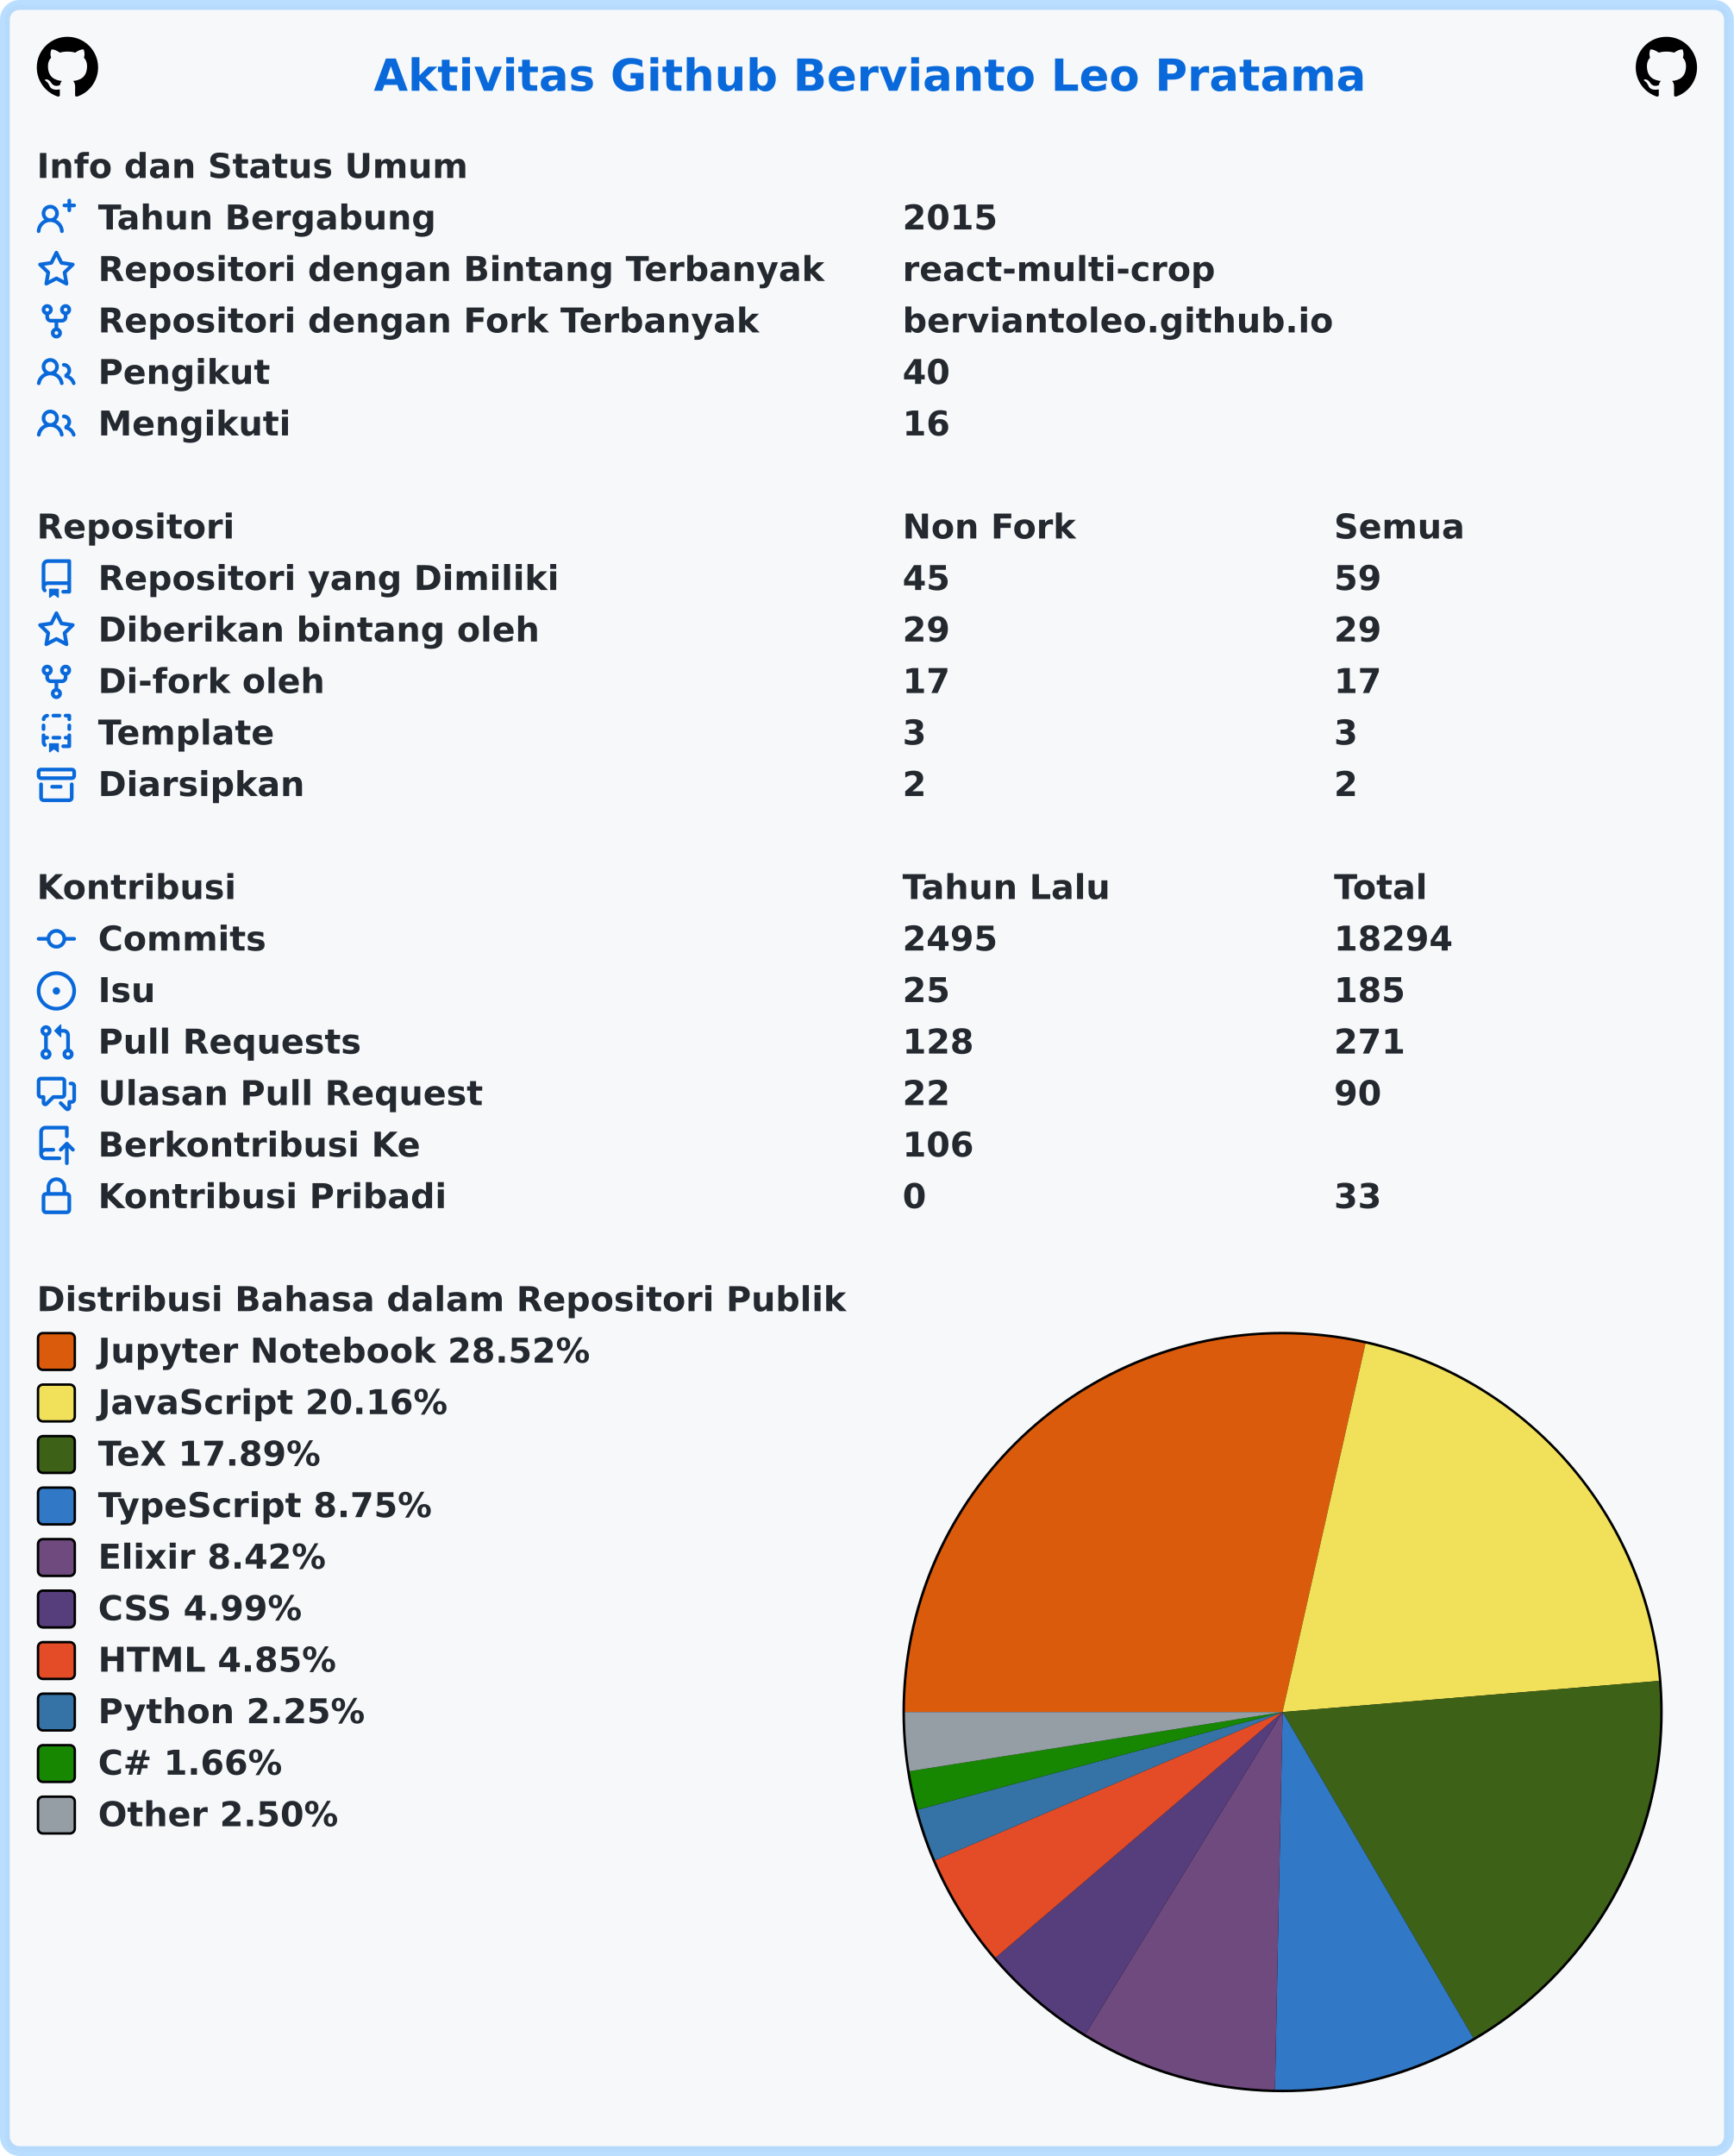
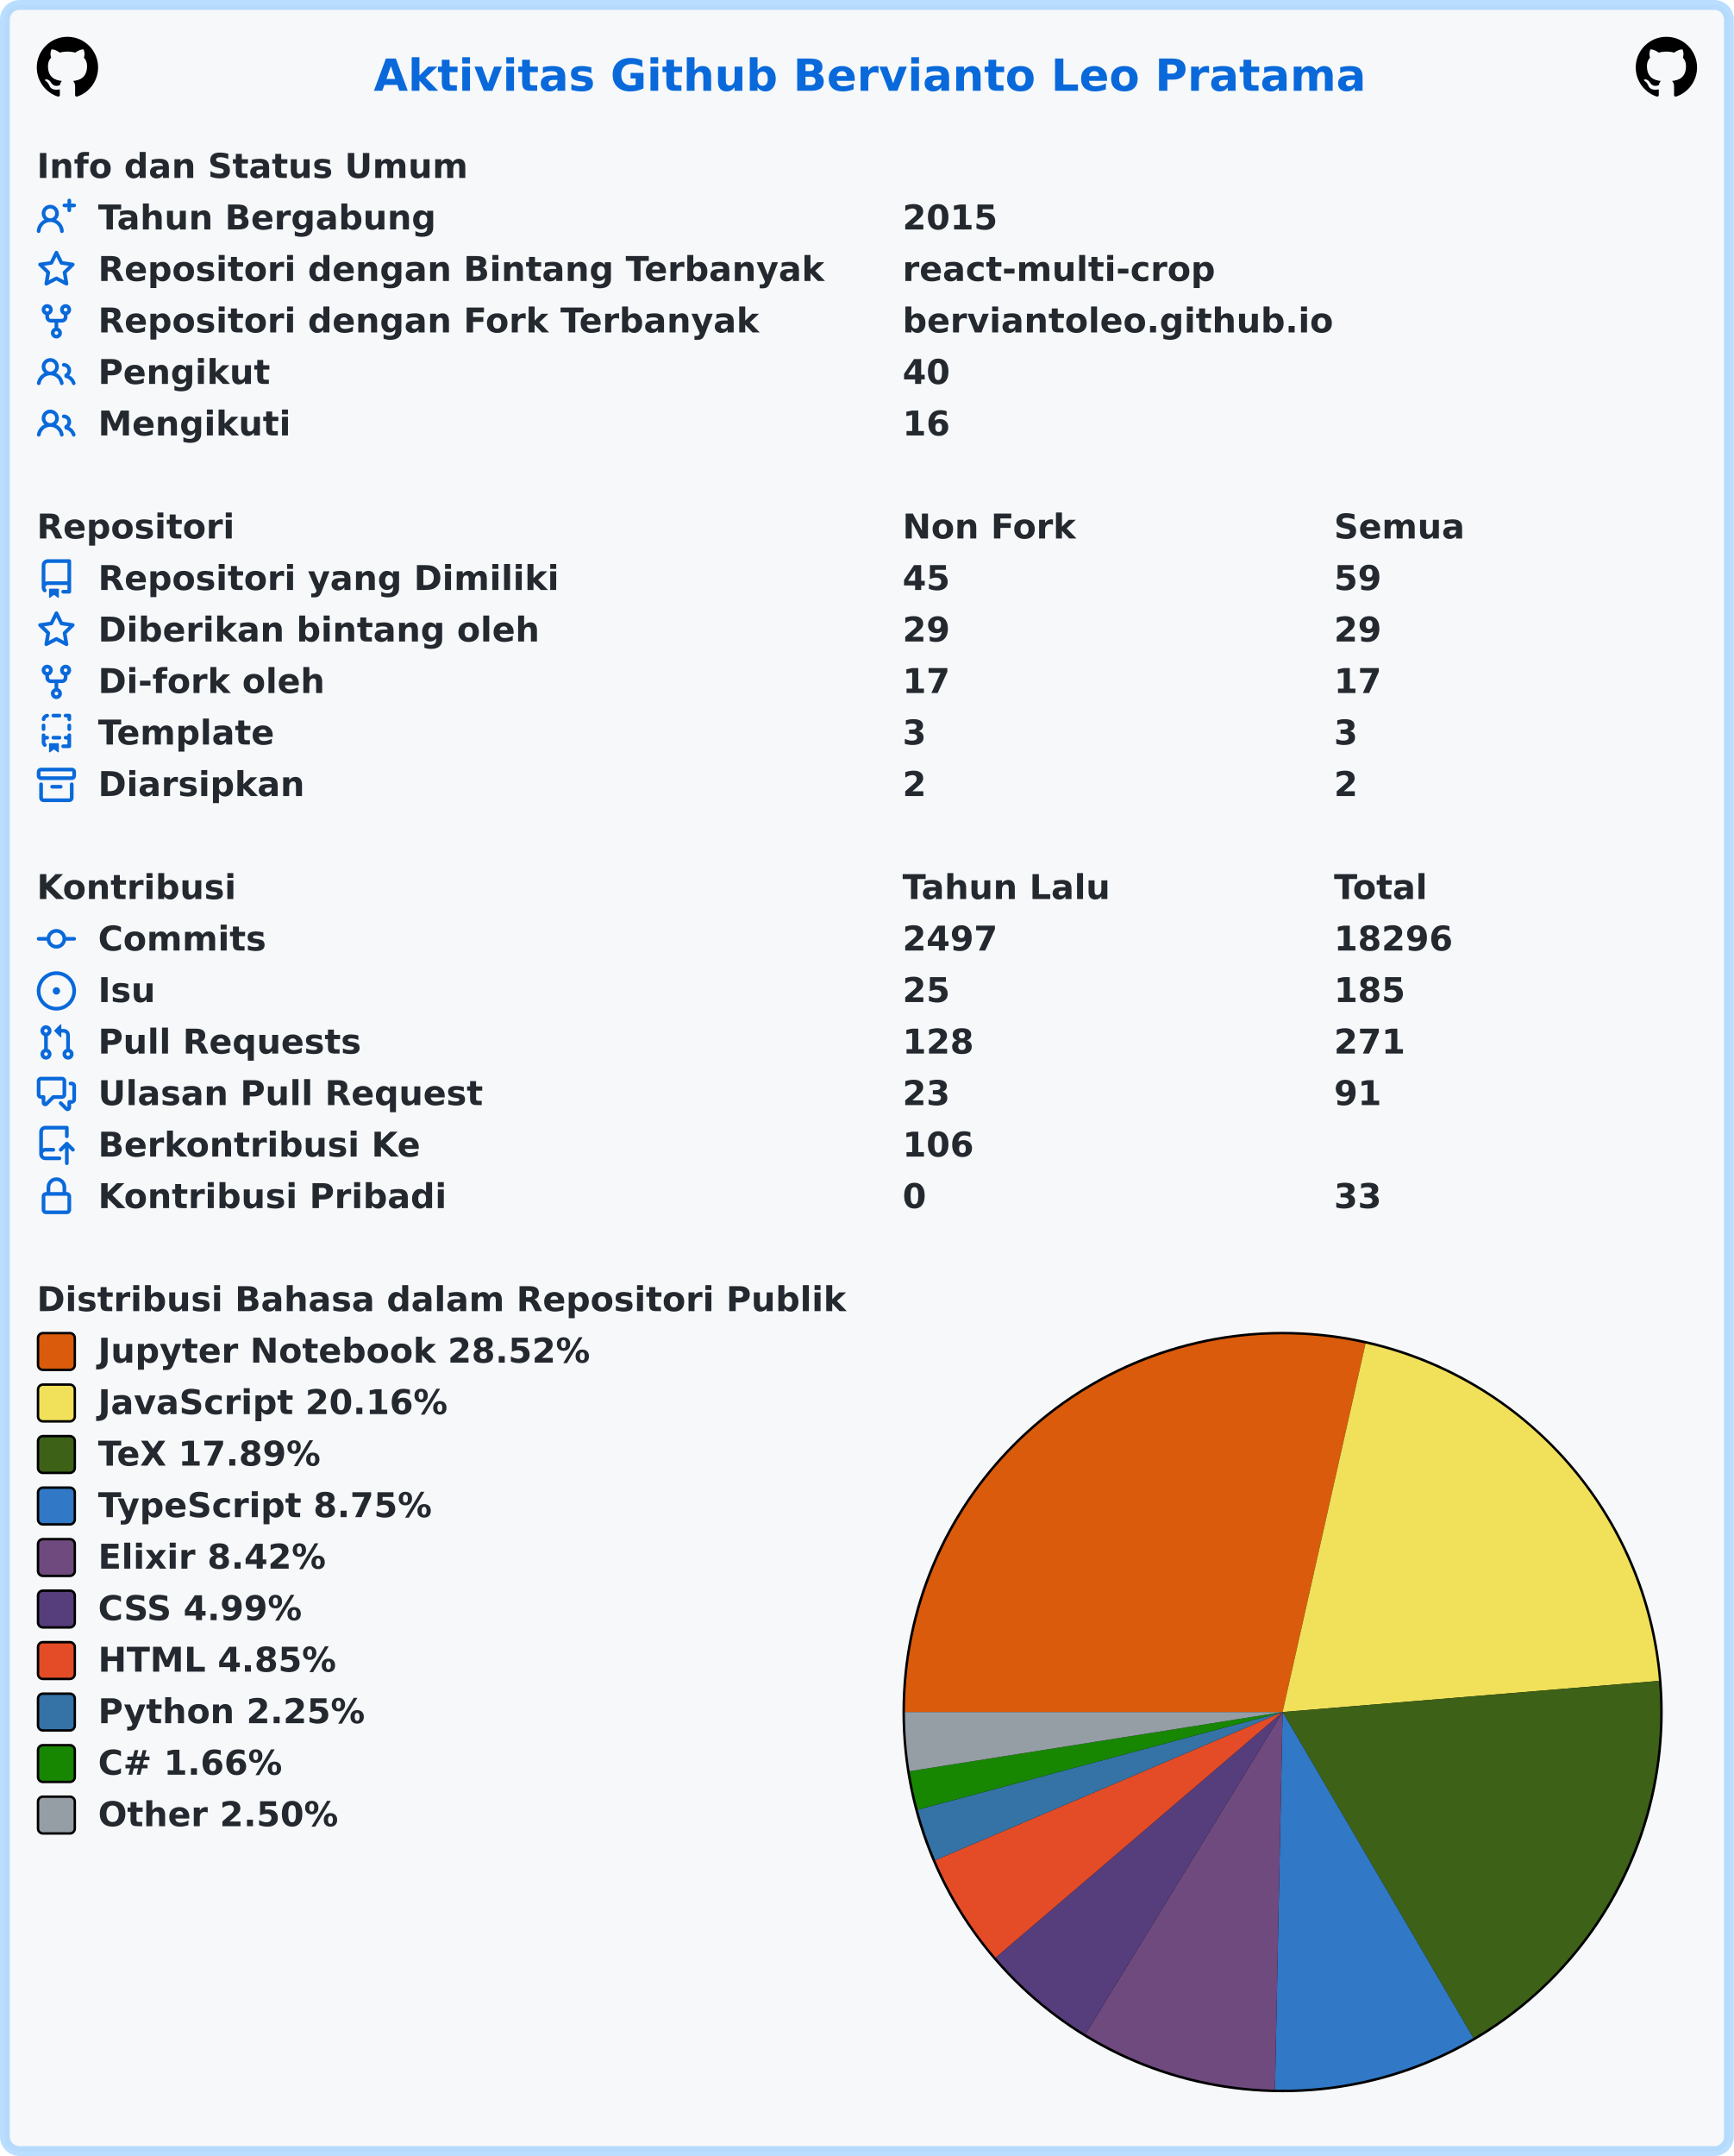
<svg xmlns="http://www.w3.org/2000/svg" width="707" height="879" viewBox="0 0 707 879" lang="id" xml:lang="id">
  <rect x="2" y="2" stroke-width="4" rx="6" width="703" height="875" stroke="rgba(84,174,255,0.4)" fill="#f6f8fa" />
  <g font-weight="600" font-size="110pt" font-family="Verdana,Geneva,DejaVu Sans,sans-serif" text-rendering="geometricPrecision">
    <text x="1239" y="301" lengthAdjust="spacingAndGlyphs" textLength="3261" transform="scale(0.123)" fill="#0969da">Aktivitas Github Bervianto Leo Pratama</text>
    <svg x="15" y="15" width="25" height="25" viewBox="0 0 16 16">
      <path fill="#000000" fill-rule="evenodd" d="M8 0C3.58 0 0 3.58 0 8c0 3.54 2.29 6.53 5.47 7.59.4.07.55-.17.55-.38 0-.19-.01-.82-.01-1.49-2.01.37-2.53-.49-2.69-.94-.09-.23-.48-.94-.82-1.13-.28-.15-.68-.52-.01-.53.63-.01 1.08.58 1.23.82.72 1.21 1.87.87 2.33.66.07-.52.28-.87.51-1.07-1.78-.2-3.64-.89-3.64-3.95 0-.87.31-1.59.82-2.15-.08-.2-.36-1.02.08-2.12 0 0 .67-.21 2.2.82.64-.18 1.32-.27 2-.27.68 0 1.36.09 2 .27 1.53-1.04 2.2-.82 2.2-.82.44 1.1.16 1.92.08 2.12.51.56.82 1.27.82 2.15 0 3.07-1.87 3.75-3.65 3.95.29.25.54.73.54 1.48 0 1.07-.01 1.93-.01 2.2 0 .21.15.46.55.38A8.013 8.013 0 0016 8c0-4.42-3.58-8-8-8z" />
    </svg>
    <svg x="667" y="15" width="25" height="25" viewBox="0 0 16 16">
      <path fill="#000000" fill-rule="evenodd" d="M8 0C3.58 0 0 3.58 0 8c0 3.54 2.29 6.53 5.47 7.59.4.07.55-.17.55-.38 0-.19-.01-.82-.01-1.49-2.01.37-2.53-.49-2.69-.94-.09-.23-.48-.94-.82-1.13-.28-.15-.68-.52-.01-.53.63-.01 1.08.58 1.23.82.72 1.21 1.87.87 2.33.66.07-.52.28-.87.51-1.07-1.78-.2-3.64-.89-3.64-3.95 0-.87.31-1.59.82-2.15-.08-.2-.36-1.02.08-2.12 0 0 .67-.21 2.2.82.64-.18 1.32-.27 2-.27.68 0 1.36.09 2 .27 1.53-1.04 2.2-.82 2.2-.82.44 1.1.16 1.92.08 2.12.51.56.82 1.27.82 2.15 0 3.07-1.87 3.75-3.65 3.95.29.25.54.73.54 1.48 0 1.07-.01 1.93-.01 2.2 0 .21.15.46.55.38A8.013 8.013 0 0016 8c0-4.42-3.58-8-8-8z" />
    </svg>
    <g transform="translate(0, 60)" fill="#24292f">
      <g transform="translate(15, 0)">
        <g transform="scale(0.095)">
          <text x="0" y="132" textLength="1852" lengthAdjust="spacingAndGlyphs">Info dan Status Umum</text>
        </g>
      </g>
      <g transform="translate(15, 21)">
        <path fill="#0969da" fill-rule="evenodd" d="M13.25 0a.75.75 0 01.75.75V2h1.25a.75.75 0 010 1.5H14v1.25a.75.75 0 01-1.5 0V3.5h-1.25a.75.75 0 010-1.5h1.25V.75a.75.75 0 01.75-.75zM5.5 4a2 2 0 100 4 2 2 0 000-4zm2.4 4.548a3.5 3.5 0 10-4.799 0 5.527 5.527 0 00-3.1 4.66.75.75 0 101.498.085A4.01 4.01 0 015.5 9.5a4.01 4.01 0 014.001 3.793.75.75 0 101.498-.086 5.527 5.527 0 00-3.1-4.659z" />
        <g transform="scale(0.095)">
          <text lengthAdjust="spacingAndGlyphs" textLength="1478" x="263" y="132">Tahun Bergabung</text>
          <text lengthAdjust="spacingAndGlyphs" textLength="420" x="3716" y="132">2015</text>
        </g>
      </g>
      <g transform="translate(15, 42)">
        <path fill="#0969da" fill-rule="evenodd" d="M8 .25a.75.75 0 01.673.418l1.882 3.815 4.21.612a.75.75 0 01.416 1.279l-3.046 2.97.719 4.192a.75.75 0 01-1.088.791L8 12.347l-3.766 1.98a.75.75 0 01-1.088-.79l.72-4.194L.818 6.374a.75.75 0 01.416-1.28l4.21-.611L7.327.668A.75.75 0 018 .25zm0 2.445L6.615 5.5a.75.75 0 01-.564.41l-3.097.45 2.24 2.184a.75.75 0 01.216.664l-.528 3.084 2.769-1.456a.75.75 0 01.698 0l2.77 1.456-.53-3.084a.75.75 0 01.216-.664l2.24-2.183-3.096-.45a.75.75 0 01-.564-.41L8 2.694v.001z" />
        <g transform="scale(0.095)">
          <text lengthAdjust="spacingAndGlyphs" textLength="3126" x="263" y="132">Repositori dengan Bintang Terbanyak</text>
          <text lengthAdjust="spacingAndGlyphs" textLength="1330" x="3716" y="132">react-multi-crop</text>
        </g>
      </g>
      <g transform="translate(15, 63)">
        <path fill="#0969da" fill-rule="evenodd" d="M5 3.25a.75.75 0 11-1.5 0 .75.75 0 011.5 0zm0 2.122a2.25 2.25 0 10-1.5 0v.878A2.25 2.25 0 005.75 8.5h1.5v2.128a2.251 2.251 0 101.5 0V8.5h1.5a2.25 2.25 0 002.25-2.25v-.878a2.25 2.25 0 10-1.5 0v.878a.75.75 0 01-.75.75h-4.5A.75.75 0 015 6.25v-.878zm3.75 7.378a.75.75 0 11-1.5 0 .75.75 0 011.5 0zm3-8.75a.75.75 0 100-1.5.75.75 0 000 1.5z" />
        <g transform="scale(0.095)">
          <text lengthAdjust="spacingAndGlyphs" textLength="2846" x="263" y="132">Repositori dengan Fork Terbanyak</text>
          <text lengthAdjust="spacingAndGlyphs" textLength="1821" x="3716" y="132">berviantoleo.github.io</text>
        </g>
      </g>
      <g transform="translate(15, 84)">
        <path fill="#0969da" fill-rule="evenodd" d="M5.5 3.5a2 2 0 100 4 2 2 0 000-4zM2 5.5a3.5 3.5 0 115.898 2.549 5.507 5.507 0 013.034 4.084.75.75 0 11-1.482.235 4.001 4.001 0 00-7.9 0 .75.75 0 01-1.482-.236A5.507 5.507 0 013.102 8.05 3.49 3.49 0 012 5.5zM11 4a.75.75 0 100 1.5 1.5 1.5 0 01.666 2.844.75.75 0 00-.416.672v.352a.75.75 0 00.574.73c1.2.289 2.162 1.2 2.522 2.372a.75.75 0 101.434-.44 5.01 5.01 0 00-2.56-3.012A3 3 0 0011 4z" />
        <g transform="scale(0.095)">
          <text lengthAdjust="spacingAndGlyphs" textLength="723" x="263" y="132">Pengikut</text>
          <text lengthAdjust="spacingAndGlyphs" textLength="210" x="3716" y="132">40</text>
        </g>
      </g>
      <g transform="translate(15, 105)">
        <path fill="#0969da" fill-rule="evenodd" d="M5.5 3.5a2 2 0 100 4 2 2 0 000-4zM2 5.5a3.5 3.5 0 115.898 2.549 5.507 5.507 0 013.034 4.084.75.75 0 11-1.482.235 4.001 4.001 0 00-7.9 0 .75.75 0 01-1.482-.236A5.507 5.507 0 013.102 8.05 3.49 3.49 0 012 5.5zM11 4a.75.75 0 100 1.5 1.5 1.5 0 01.666 2.844.75.75 0 00-.416.672v.352a.75.75 0 00.574.73c1.2.289 2.162 1.2 2.522 2.372a.75.75 0 101.434-.44 5.01 5.01 0 00-2.56-3.012A3 3 0 0011 4z" />
        <g transform="scale(0.095)">
          <text lengthAdjust="spacingAndGlyphs" textLength="813" x="263" y="132">Mengikuti</text>
          <text lengthAdjust="spacingAndGlyphs" textLength="210" x="3716" y="132">16</text>
        </g>
      </g>
    </g>
    <g transform="translate(0, 207)" fill="#24292f">
      <g transform="translate(15, 0)">
        <g transform="scale(0.095)">
          <text x="0" y="132" textLength="832" lengthAdjust="spacingAndGlyphs">Repositori</text>
          <text x="3716" y="132" textLength="740" lengthAdjust="spacingAndGlyphs">Non Fork</text>
          <text x="5568" y="132" textLength="573" lengthAdjust="spacingAndGlyphs">Semua</text>
        </g>
      </g>
      <g transform="translate(15, 21)">
        <path fill="#0969da" fill-rule="evenodd" d="M2 2.5A2.5 2.5 0 014.5 0h8.75a.75.75 0 01.75.75v12.5a.75.75 0 01-.75.75h-2.5a.75.75 0 110-1.5h1.75v-2h-8a1 1 0 00-.714 1.7.75.75 0 01-1.072 1.05A2.495 2.495 0 012 11.5v-9zm10.5-1V9h-8c-.356 0-.694.074-1 .208V2.5a1 1 0 011-1h8zM5 12.25v3.25a.25.25 0 00.4.2l1.45-1.087a.25.25 0 01.3 0L8.6 15.7a.25.25 0 00.4-.2v-3.25a.25.25 0 00-.25-.25h-3.5a.25.25 0 00-.25.25z" />
        <g transform="scale(0.095)">
          <text lengthAdjust="spacingAndGlyphs" textLength="1962" x="263" y="132">Repositori yang Dimiliki</text>
          <text lengthAdjust="spacingAndGlyphs" textLength="210" x="3716" y="132">45</text>
          <text lengthAdjust="spacingAndGlyphs" textLength="210" x="5568" y="132">59</text>
        </g>
      </g>
      <g transform="translate(15, 42)">
        <path fill="#0969da" fill-rule="evenodd" d="M8 .25a.75.75 0 01.673.418l1.882 3.815 4.21.612a.75.75 0 01.416 1.279l-3.046 2.97.719 4.192a.75.75 0 01-1.088.791L8 12.347l-3.766 1.98a.75.75 0 01-1.088-.79l.72-4.194L.818 6.374a.75.75 0 01.416-1.28l4.21-.611L7.327.668A.75.75 0 018 .25zm0 2.445L6.615 5.5a.75.75 0 01-.564.41l-3.097.45 2.24 2.184a.75.75 0 01.216.664l-.528 3.084 2.769-1.456a.75.75 0 01.698 0l2.77 1.456-.53-3.084a.75.75 0 01.216-.664l2.24-2.183-3.096-.45a.75.75 0 01-.564-.41L8 2.694v.001z" />
        <g transform="scale(0.095)">
          <text lengthAdjust="spacingAndGlyphs" textLength="1887" x="263" y="132">Diberikan bintang oleh</text>
          <text lengthAdjust="spacingAndGlyphs" textLength="210" x="3716" y="132">29</text>
          <text lengthAdjust="spacingAndGlyphs" textLength="210" x="5568" y="132">29</text>
        </g>
      </g>
      <g transform="translate(15, 63)">
        <path fill="#0969da" fill-rule="evenodd" d="M5 3.25a.75.75 0 11-1.5 0 .75.75 0 011.5 0zm0 2.122a2.25 2.25 0 10-1.5 0v.878A2.25 2.25 0 005.75 8.5h1.5v2.128a2.251 2.251 0 101.5 0V8.5h1.5a2.25 2.25 0 002.25-2.25v-.878a2.25 2.25 0 10-1.5 0v.878a.75.75 0 01-.75.75h-4.5A.75.75 0 015 6.25v-.878zm3.75 7.378a.75.75 0 11-1.5 0 .75.75 0 011.5 0zm3-8.75a.75.75 0 100-1.5.75.75 0 000 1.5z" />
        <g transform="scale(0.095)">
          <text lengthAdjust="spacingAndGlyphs" textLength="963" x="263" y="132">Di-fork oleh</text>
          <text lengthAdjust="spacingAndGlyphs" textLength="210" x="3716" y="132">17</text>
          <text lengthAdjust="spacingAndGlyphs" textLength="210" x="5568" y="132">17</text>
        </g>
      </g>
      <g transform="translate(15, 84)">
        <path fill="#0969da" fill-rule="evenodd" d="M6 .75A.75.75 0 016.75 0h2.5a.75.75 0 010 1.5h-2.5A.75.75 0 016 .75zm5 0a.75.75 0 01.75-.75h1.5a.75.75 0 01.75.75v1.5a.75.75 0 01-1.5 0V1.5h-.75A.75.75 0 0111 .75zM4.992.662a.75.75 0 01-.636.848c-.436.063-.783.41-.846.846a.75.75 0 01-1.485-.212A2.501 2.501 0 014.144.025a.75.75 0 01.848.637zM2.75 4a.75.75 0 01.75.75v1.5a.75.75 0 01-1.5 0v-1.5A.75.75 0 012.75 4zm10.5 0a.75.75 0 01.75.75v1.5a.75.75 0 01-1.5 0v-1.5a.75.75 0 01.75-.75zM2.75 8a.75.75 0 01.75.75v.268A1.72 1.72 0 013.75 9h.5a.75.75 0 010 1.5h-.5a.25.25 0 00-.25.25v.75c0 .28.114.532.3.714a.75.75 0 01-1.05 1.072A2.495 2.495 0 012 11.5V8.75A.75.75 0 012.75 8zm10.5 0a.75.75 0 01.75.75v4.5a.75.75 0 01-.75.75h-2.5a.75.75 0 010-1.5h1.75v-2h-.75a.75.75 0 010-1.5h.75v-.25a.75.75 0 01.75-.75zM6 9.75A.75.75 0 016.75 9h2.5a.75.75 0 010 1.5h-2.5A.75.75 0 016 9.75zm-1 2.5v3.25a.25.25 0 00.4.2l1.45-1.087a.25.25 0 01.3 0L8.6 15.7a.25.25 0 00.4-.2v-3.25a.25.25 0 00-.25-.25h-3.5a.25.25 0 00-.25.25z" />
        <g transform="scale(0.095)">
          <text lengthAdjust="spacingAndGlyphs" textLength="783" x="263" y="132">Template</text>
          <text lengthAdjust="spacingAndGlyphs" textLength="105" x="3716" y="132">3</text>
          <text lengthAdjust="spacingAndGlyphs" textLength="105" x="5568" y="132">3</text>
        </g>
      </g>
      <g transform="translate(15, 105)">
        <path fill="#0969da" fill-rule="evenodd" d="M1.75 2.5a.25.25 0 00-.25.25v1.5c0 .138.112.25.25.25h12.5a.25.25 0 00.25-.25v-1.5a.25.25 0 00-.25-.25H1.75zM0 2.75C0 1.784.784 1 1.75 1h12.5c.966 0 1.75.784 1.75 1.75v1.5A1.75 1.75 0 0114.25 6H1.75A1.75 1.75 0 010 4.25v-1.5zM1.75 7a.75.75 0 01.75.75v5.5c0 .138.112.25.25.25h10.5a.25.25 0 00.25-.25v-5.5a.75.75 0 111.5 0v5.5A1.75 1.75 0 0113.25 15H2.75A1.75 1.75 0 011 13.25v-5.5A.75.75 0 011.75 7zm4.5 1a.75.75 0 000 1.5h3.5a.75.75 0 100-1.5h-3.5z" />
        <g transform="scale(0.095)">
          <text lengthAdjust="spacingAndGlyphs" textLength="880" x="263" y="132">Diarsipkan</text>
          <text lengthAdjust="spacingAndGlyphs" textLength="105" x="3716" y="132">2</text>
          <text lengthAdjust="spacingAndGlyphs" textLength="105" x="5568" y="132">2</text>
        </g>
      </g>
    </g>
    <g transform="translate(0, 354)" fill="#24292f">
      <g transform="translate(15, 0)">
        <g transform="scale(0.095)">
          <text x="0" y="132" textLength="834" lengthAdjust="spacingAndGlyphs">Kontribusi</text>
          <text x="3716" y="132" textLength="914" lengthAdjust="spacingAndGlyphs">Tahun Lalu</text>
          <text x="5568" y="132" textLength="414" lengthAdjust="spacingAndGlyphs">Total</text>
        </g>
      </g>
      <g transform="translate(15, 21)">
        <path fill="#0969da" fill-rule="evenodd" d="M10.5 7.75a2.5 2.5 0 11-5 0 2.5 2.5 0 015 0zm1.43.75a4.002 4.002 0 01-7.86 0H.75a.75.75 0 110-1.5h3.32a4.001 4.001 0 017.86 0h3.32a.75.75 0 110 1.5h-3.32z" />
        <g transform="scale(0.095)">
          <text lengthAdjust="spacingAndGlyphs" textLength="734" x="263" y="132">Commits</text>
-           <text lengthAdjust="spacingAndGlyphs" textLength="420" x="3716" y="132">2495</text>
-           <text lengthAdjust="spacingAndGlyphs" textLength="525" x="5568" y="132">18294</text>
+           <text lengthAdjust="spacingAndGlyphs" textLength="420" x="3716" y="132">2497</text>
+           <text lengthAdjust="spacingAndGlyphs" textLength="525" x="5568" y="132">18296</text>
        </g>
      </g>
      <g transform="translate(15, 42)">
        <path fill="#0969da" d="M8 9.5a1.5 1.5 0 100-3 1.5 1.5 0 000 3z" />
        <path fill="#0969da" fill-rule="evenodd" d="M8 0a8 8 0 100 16A8 8 0 008 0zM1.5 8a6.5 6.5 0 1113 0 6.5 6.5 0 01-13 0z" />
        <g transform="scale(0.095)">
          <text lengthAdjust="spacingAndGlyphs" textLength="238" x="263" y="132">Isu</text>
          <text lengthAdjust="spacingAndGlyphs" textLength="210" x="3716" y="132">25</text>
          <text lengthAdjust="spacingAndGlyphs" textLength="315" x="5568" y="132">185</text>
        </g>
      </g>
      <g transform="translate(15, 63)">
        <path fill="#0969da" fill-rule="evenodd" d="M7.177 3.073L9.573.677A.25.25 0 0110 .854v4.792a.25.25 0 01-.427.177L7.177 3.427a.25.25 0 010-.354zM3.75 2.5a.75.75 0 100 1.5.75.75 0 000-1.5zm-2.25.75a2.25 2.25 0 113 2.122v5.256a2.251 2.251 0 11-1.5 0V5.372A2.25 2.25 0 011.5 3.25zM11 2.5h-1V4h1a1 1 0 011 1v5.628a2.251 2.251 0 101.5 0V5A2.5 2.5 0 0011 2.5zm1 10.25a.75.75 0 111.5 0 .75.75 0 01-1.5 0zM3.75 12a.75.75 0 100 1.5.75.75 0 000-1.5z" />
        <g transform="scale(0.095)">
          <text lengthAdjust="spacingAndGlyphs" textLength="1113" x="263" y="132">Pull Requests</text>
          <text lengthAdjust="spacingAndGlyphs" textLength="315" x="3716" y="132">128</text>
          <text lengthAdjust="spacingAndGlyphs" textLength="315" x="5568" y="132">271</text>
        </g>
      </g>
      <g transform="translate(15, 84)">
        <path fill="#0969da" fill-rule="evenodd" d="M1.5 2.75a.25.25 0 01.25-.25h8.5a.25.25 0 01.25.25v5.5a.25.25 0 01-.25.25h-3.5a.75.75 0 00-.53.22L3.5 11.44V9.25a.75.75 0 00-.75-.75h-1a.25.25 0 01-.25-.25v-5.5zM1.75 1A1.75 1.75 0 000 2.75v5.5C0 9.216.784 10 1.75 10H2v1.543a1.457 1.457 0 002.487 1.03L7.061 10h3.189A1.75 1.75 0 0012 8.25v-5.5A1.75 1.75 0 0010.25 1h-8.5zM14.5 4.75a.25.25 0 00-.25-.25h-.5a.75.75 0 110-1.5h.5c.966 0 1.75.784 1.75 1.75v5.5A1.75 1.75 0 0114.25 12H14v1.543a1.457 1.457 0 01-2.487 1.03L9.22 12.28a.75.75 0 111.06-1.06l2.22 2.22v-2.19a.75.75 0 01.75-.75h1a.25.25 0 00.25-.25v-5.5z" />
        <g transform="scale(0.095)">
          <text lengthAdjust="spacingAndGlyphs" textLength="1640" x="263" y="132">Ulasan Pull Request</text>
-           <text lengthAdjust="spacingAndGlyphs" textLength="210" x="3716" y="132">22</text>
-           <text lengthAdjust="spacingAndGlyphs" textLength="210" x="5568" y="132">90</text>
+           <text lengthAdjust="spacingAndGlyphs" textLength="210" x="3716" y="132">23</text>
+           <text lengthAdjust="spacingAndGlyphs" textLength="210" x="5568" y="132">91</text>
        </g>
      </g>
      <g transform="translate(15, 105)">
        <path fill="#0969da" fill-rule="evenodd" d="M1 2.5A2.5 2.5 0 013.5 0h8.75a.75.75 0 01.75.75v3.5a.75.75 0 01-1.5 0V1.5h-8a1 1 0 00-1 1v6.708A2.492 2.492 0 013.5 9h3.25a.75.75 0 010 1.5H3.5a1 1 0 100 2h5.75a.75.75 0 010 1.5H3.5A2.5 2.5 0 011 11.5v-9zm13.23 7.79a.75.75 0 001.06-1.06l-2.505-2.505a.75.75 0 00-1.06 0L9.22 9.229a.75.75 0 001.06 1.061l1.225-1.224v6.184a.75.75 0 001.5 0V9.066l1.224 1.224z" />
        <g transform="scale(0.095)">
          <text lengthAdjust="spacingAndGlyphs" textLength="1366" x="263" y="132">Berkontribusi Ke</text>
          <text lengthAdjust="spacingAndGlyphs" textLength="315" x="3716" y="132">106</text>
        </g>
      </g>
      <g transform="translate(15, 126)">
        <path fill="#0969da" fill-rule="evenodd" d="M4 4v2h-.25A1.75 1.75 0 002 7.75v5.5c0 .966.784 1.75 1.75 1.75h8.5A1.75 1.75 0 0014 13.25v-5.5A1.75 1.75 0 0012.25 6H12V4a4 4 0 10-8 0zm6.5 2V4a2.5 2.5 0 00-5 0v2h5zM12 7.5h.25a.25.25 0 01.25.25v5.5a.25.25 0 01-.25.25h-8.5a.25.25 0 01-.25-.25v-5.5a.25.25 0 01.25-.25H12z" />
        <g transform="scale(0.095)">
          <text lengthAdjust="spacingAndGlyphs" textLength="1456" x="263" y="132">Kontribusi Pribadi</text>
          <text lengthAdjust="spacingAndGlyphs" textLength="105" x="3716" y="132">0</text>
          <text lengthAdjust="spacingAndGlyphs" textLength="210" x="5568" y="132">33</text>
        </g>
      </g>
    </g>
    <g transform="translate(0, 522)" fill="#24292f">
      <g transform="translate(15, 0)">
        <g transform="scale(0.095)">
          <text x="0" y="132" textLength="3438" lengthAdjust="spacingAndGlyphs">Distribusi Bahasa dalam Repositori Publik</text>
        </g>
      </g>
      <g transform="translate(368, 21)">
        <circle cx="155" cy="155" r="155" fill="#000000" />
      </g>
      <g transform="translate(369, 22)">
        <path fill-rule="evenodd" fill="#DA5B0B" d="M 0.0,154 A 154 154 0 0 1 187.822 3.76 L 154,154 Z" />
        <path fill-rule="evenodd" fill="#f1e05a" d="M 187.822,3.76 A 154 154 0 0 1 307.476 141.305 L 154,154 Z" />
        <path fill-rule="evenodd" fill="#3D6117" d="M 307.476,141.305 A 154 154 0 0 1 231.786 286.911 L 154,154 Z" />
        <path fill-rule="evenodd" fill="#3178c6" d="M 231.786,286.911 A 154 154 0 0 1 150.891 307.969 L 154,154 Z" />
        <path fill-rule="evenodd" fill="#6e4a7e" d="M 150.891,307.969 A 154 154 0 0 1 73.576 285.332 L 154,154 Z" />
        <path fill-rule="evenodd" fill="#563d7c" d="M 73.576,285.332 A 154 154 0 0 1 36.98 254.111 L 154,154 Z" />
        <path fill-rule="evenodd" fill="#e34c26" d="M 36.98,254.111 A 154 154 0 0 1 12.347 214.419 L 154,154 Z" />
        <path fill-rule="evenodd" fill="#3572A5" d="M 12.347,214.419 A 154 154 0 0 1 5.236 193.816 L 154,154 Z" />
        <path fill-rule="evenodd" fill="#178600" d="M 5.236,193.816 A 154 154 0 0 1 1.9 178.117 L 154,154 Z" />
        <path fill-rule="evenodd" fill="#959da5" d="M 1.9,178.117 A 154 154 0 0 1 0.0 154 L 154,154 Z" />
      </g>
      <g transform="translate(15, 21)">
        <rect x="0.5" y="0.5" rx="2" width="15" height="15" fill="#DA5B0B" stroke-width="1" stroke="#000000" />
        <text transform="scale(0.095)" x="263" y="132" textLength="2126" lengthAdjust="spacingAndGlyphs">Jupyter Notebook 28.52%</text>
      </g>
      <g transform="translate(15, 42)">
        <rect x="0.5" y="0.5" rx="2" width="15" height="15" fill="#f1e05a" stroke-width="1" stroke="#000000" />
        <text transform="scale(0.095)" x="263" y="132" textLength="1516" lengthAdjust="spacingAndGlyphs">JavaScript 20.16%</text>
      </g>
      <g transform="translate(15, 63)">
        <rect x="0.5" y="0.5" rx="2" width="15" height="15" fill="#3D6117" stroke-width="1" stroke="#000000" />
        <text transform="scale(0.095)" x="263" y="132" textLength="999" lengthAdjust="spacingAndGlyphs">TeX 17.89%</text>
      </g>
      <g transform="translate(15, 84)">
        <rect x="0.5" y="0.5" rx="2" width="15" height="15" fill="#3178c6" stroke-width="1" stroke="#000000" />
        <text transform="scale(0.095)" x="263" y="132" textLength="1462" lengthAdjust="spacingAndGlyphs">TypeScript 8.75%</text>
      </g>
      <g transform="translate(15, 105)">
        <rect x="0.5" y="0.5" rx="2" width="15" height="15" fill="#6e4a7e" stroke-width="1" stroke="#000000" />
        <text transform="scale(0.095)" x="263" y="132" textLength="987" lengthAdjust="spacingAndGlyphs">Elixir 8.42%</text>
      </g>
      <g transform="translate(15, 126)">
        <rect x="0.5" y="0.5" rx="2" width="15" height="15" fill="#563d7c" stroke-width="1" stroke="#000000" />
        <text transform="scale(0.095)" x="263" y="132" textLength="903" lengthAdjust="spacingAndGlyphs">CSS 4.99%</text>
      </g>
      <g transform="translate(15, 147)">
        <rect x="0.5" y="0.5" rx="2" width="15" height="15" fill="#e34c26" stroke-width="1" stroke="#000000" />
        <text transform="scale(0.095)" x="263" y="132" textLength="1036" lengthAdjust="spacingAndGlyphs">HTML 4.85%</text>
      </g>
      <g transform="translate(15, 168)">
        <rect x="0.5" y="0.5" rx="2" width="15" height="15" fill="#3572A5" stroke-width="1" stroke="#000000" />
        <text transform="scale(0.095)" x="263" y="132" textLength="1149" lengthAdjust="spacingAndGlyphs">Python 2.25%</text>
      </g>
      <g transform="translate(15, 189)">
        <rect x="0.5" y="0.5" rx="2" width="15" height="15" fill="#178600" stroke-width="1" stroke="#000000" />
        <text transform="scale(0.095)" x="263" y="132" textLength="831" lengthAdjust="spacingAndGlyphs">C# 1.66%</text>
      </g>
      <g transform="translate(15, 210)">
        <rect x="0.5" y="0.5" rx="2" width="15" height="15" fill="#959da5" stroke-width="1" stroke="#000000" />
        <text transform="scale(0.095)" x="263" y="132" textLength="1047" lengthAdjust="spacingAndGlyphs">Other 2.50%</text>
      </g>
    </g>
  </g>
</svg>
